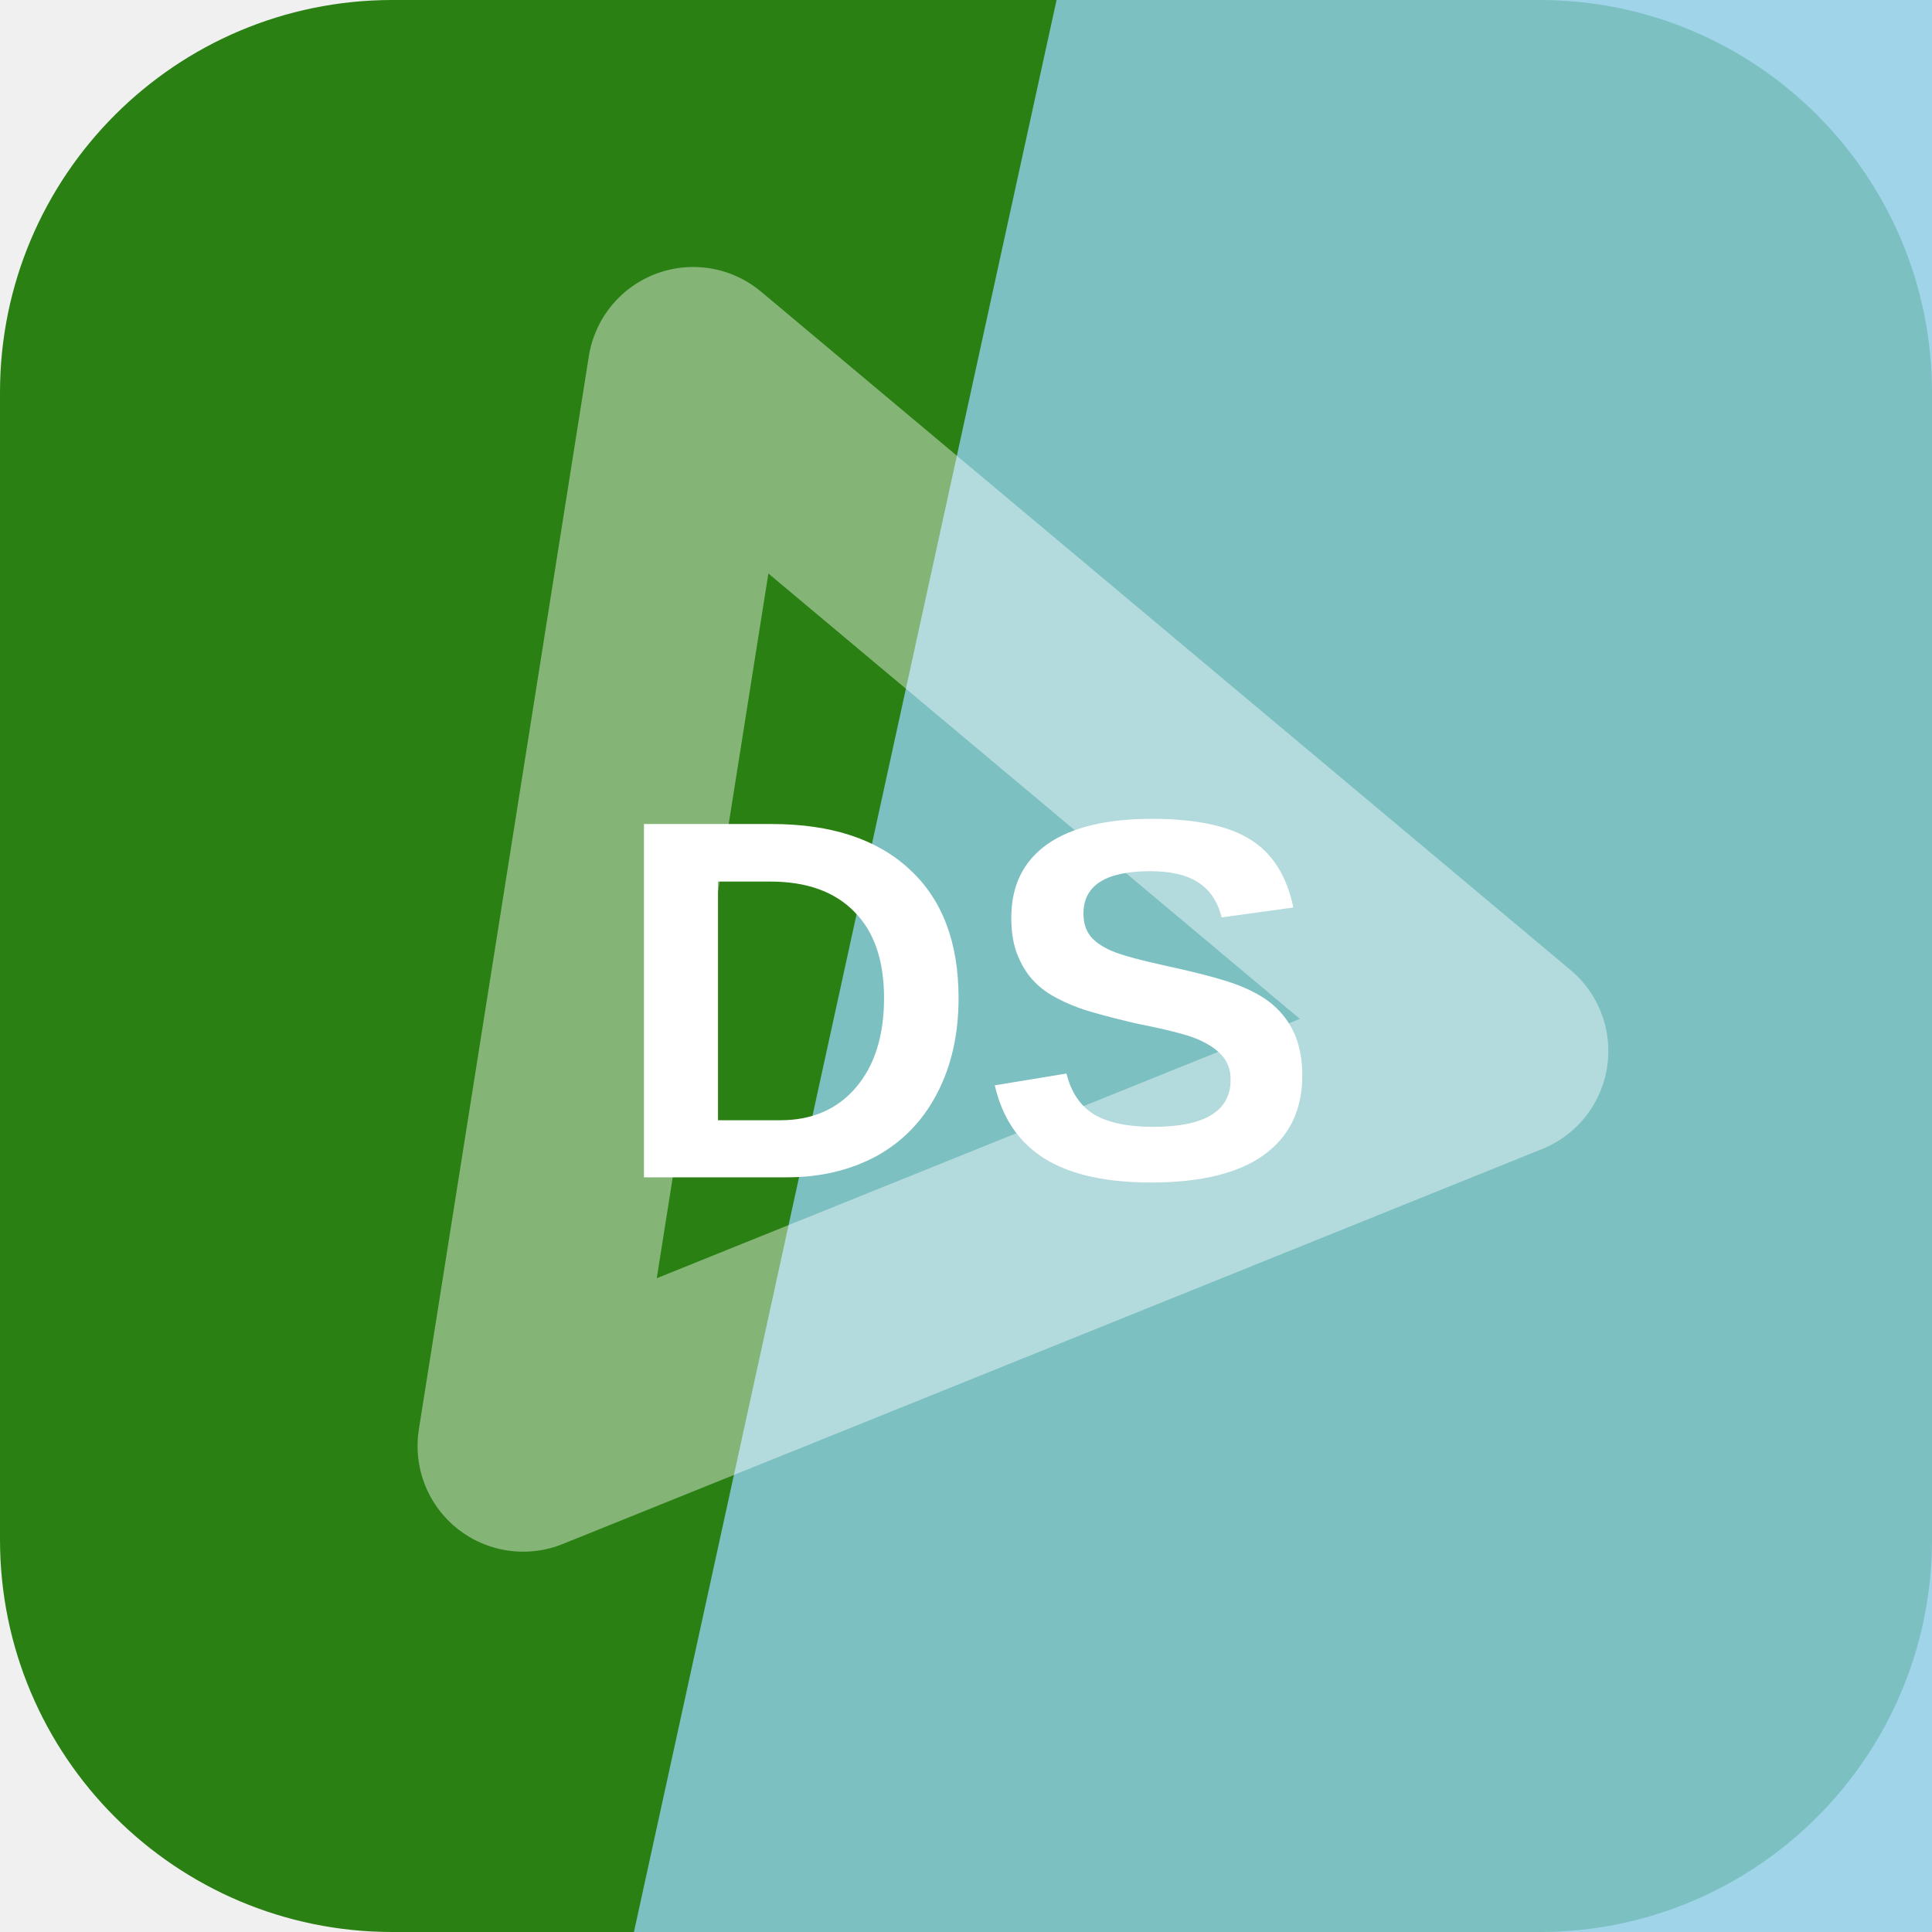
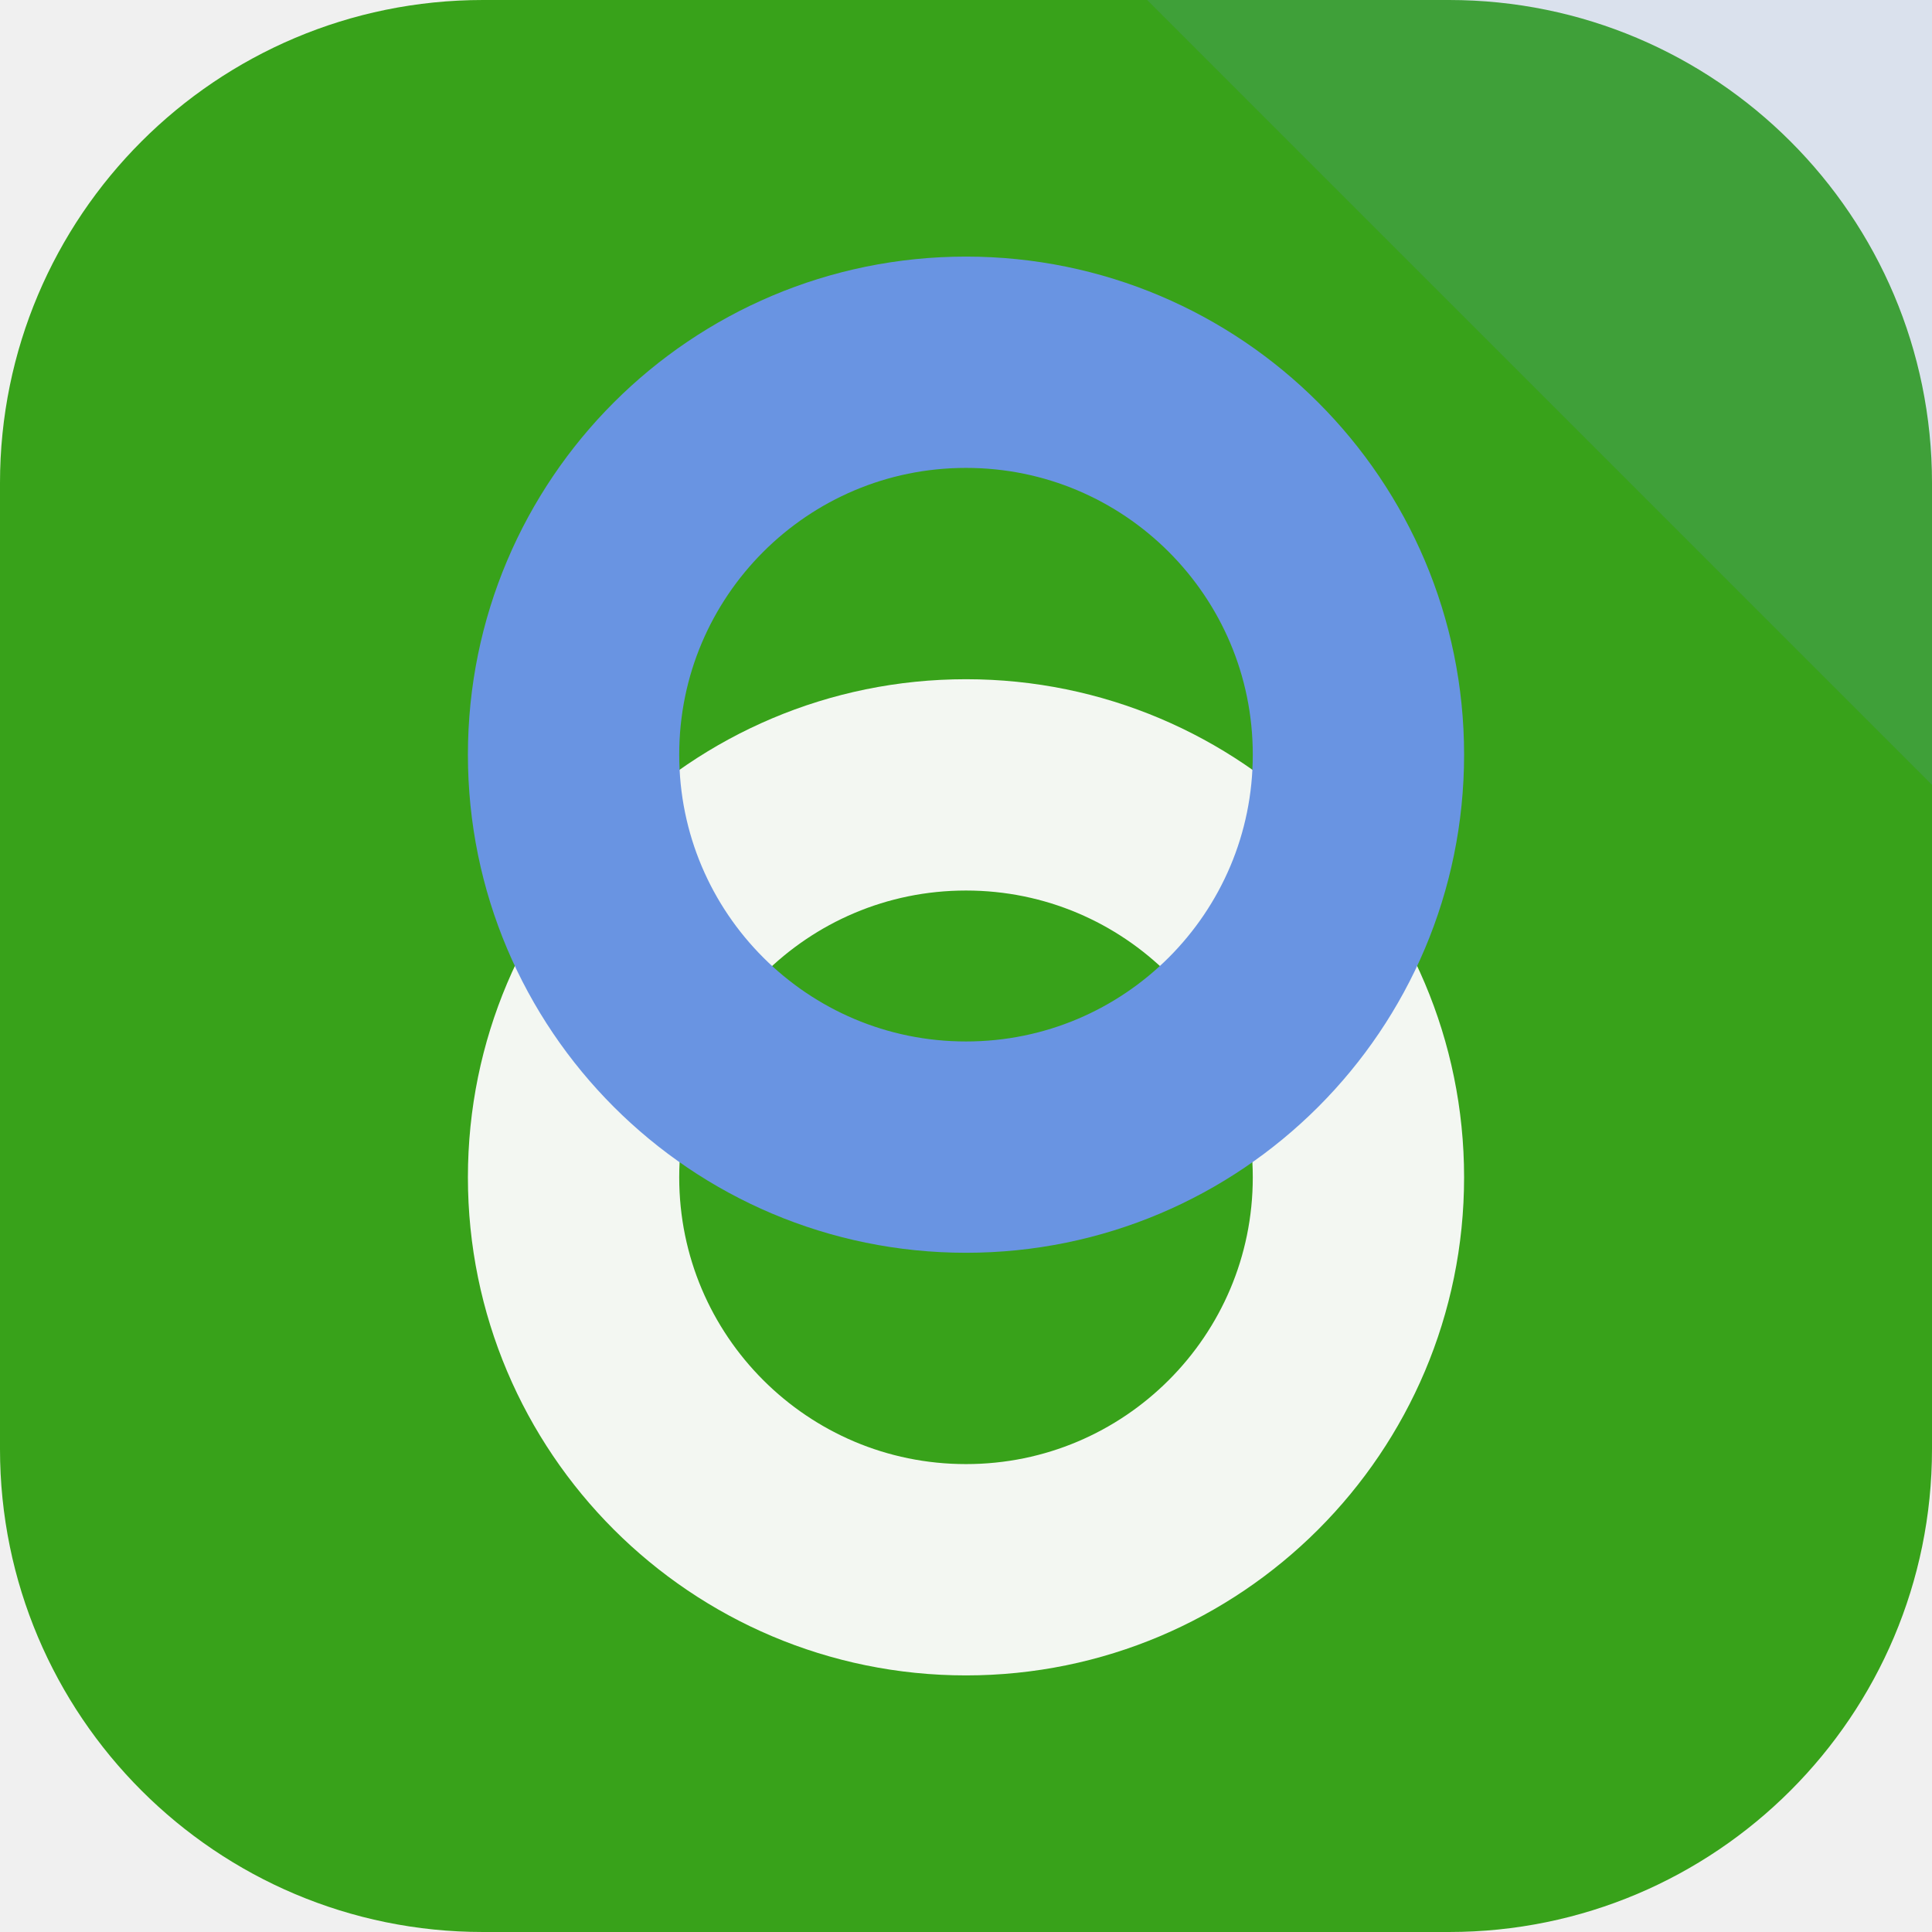
<svg xmlns="http://www.w3.org/2000/svg" width="64" height="64" viewBox="0 0 64 64" role="img">
-   <rect width="64" height="64" rx="13" fill="hsl(107 73% 29%)" />
-   <path d="M35 0h29v64H21Z" fill="hsl(197 66% 73%)" opacity="0.82" />
-   <g transform="rotate(279 32 32)" opacity="0.42">
-     <path d="M14 20h36L32 50Z" fill="none" stroke="#ffffff" stroke-width="7" stroke-linejoin="round" />
+   <rect width="64" height="64" rx="16" fill="hsl(107 72% 37%)" />
+   <path d="M64 0v26L38 0Z" fill="hsl(219 68% 65%)" opacity="0.16" />
+   <g transform="rotate(270 32 32)">
+     <circle cx="25" cy="32" r="13" fill="none" stroke="hsl(107 24% 96%)" stroke-width="7" />
+     <circle cx="39" cy="32" r="13" fill="none" stroke="hsl(219 68% 65%)" stroke-width="7" />
  </g>
-   <text x="32" y="39" text-anchor="middle" fill="#ffffff" font-family="Arial,Helvetica,sans-serif" font-size="17" font-weight="700" letter-spacing="0">DS</text>
</svg>
